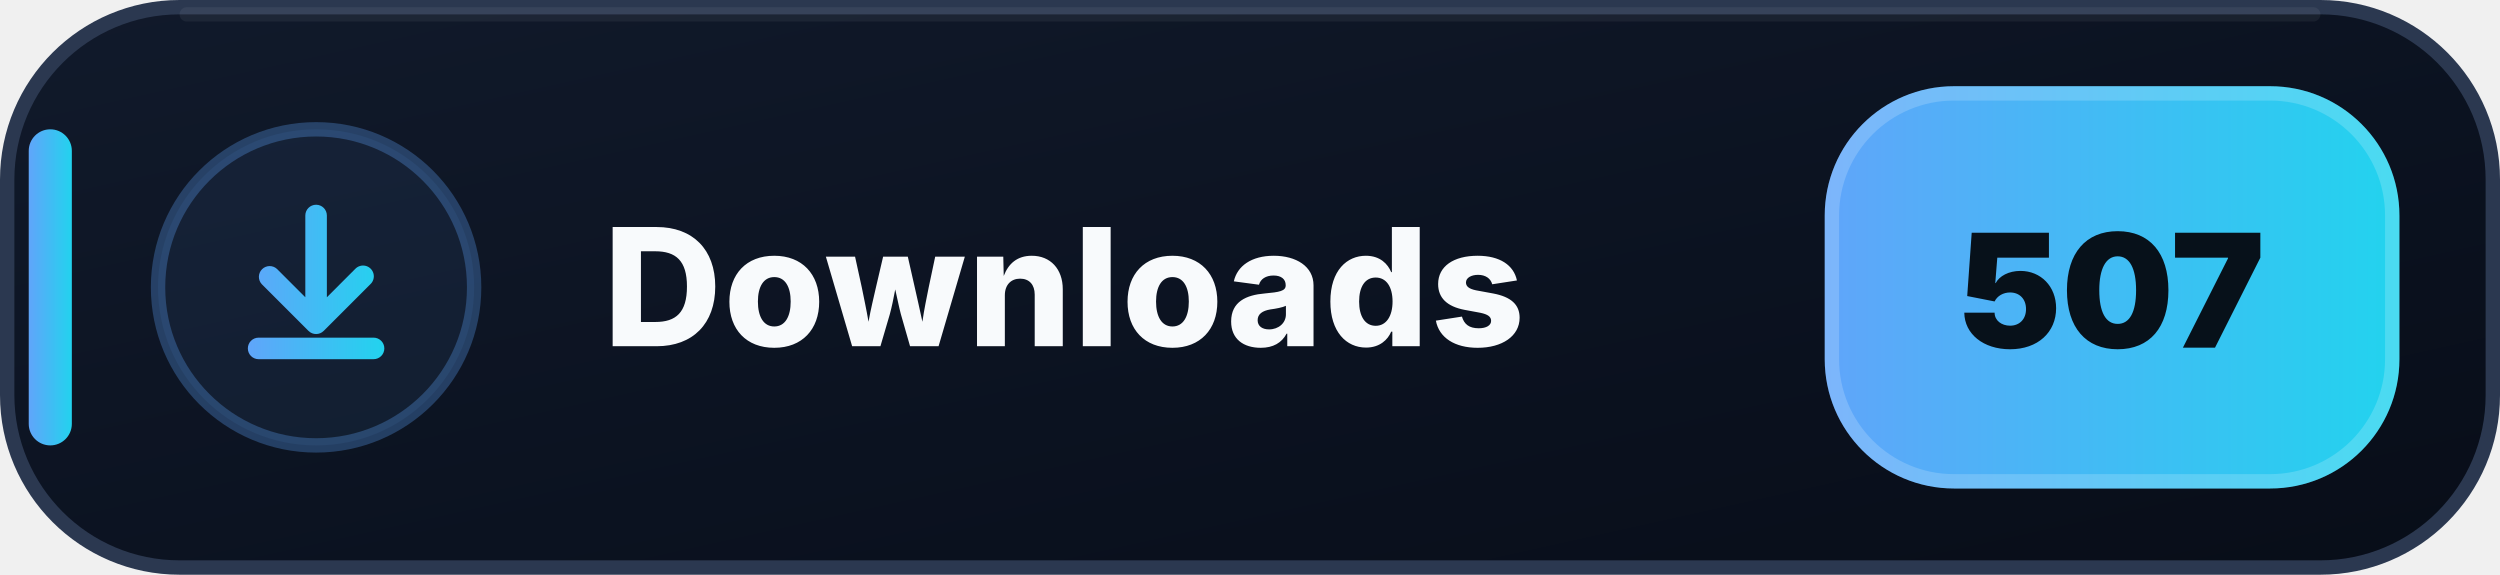
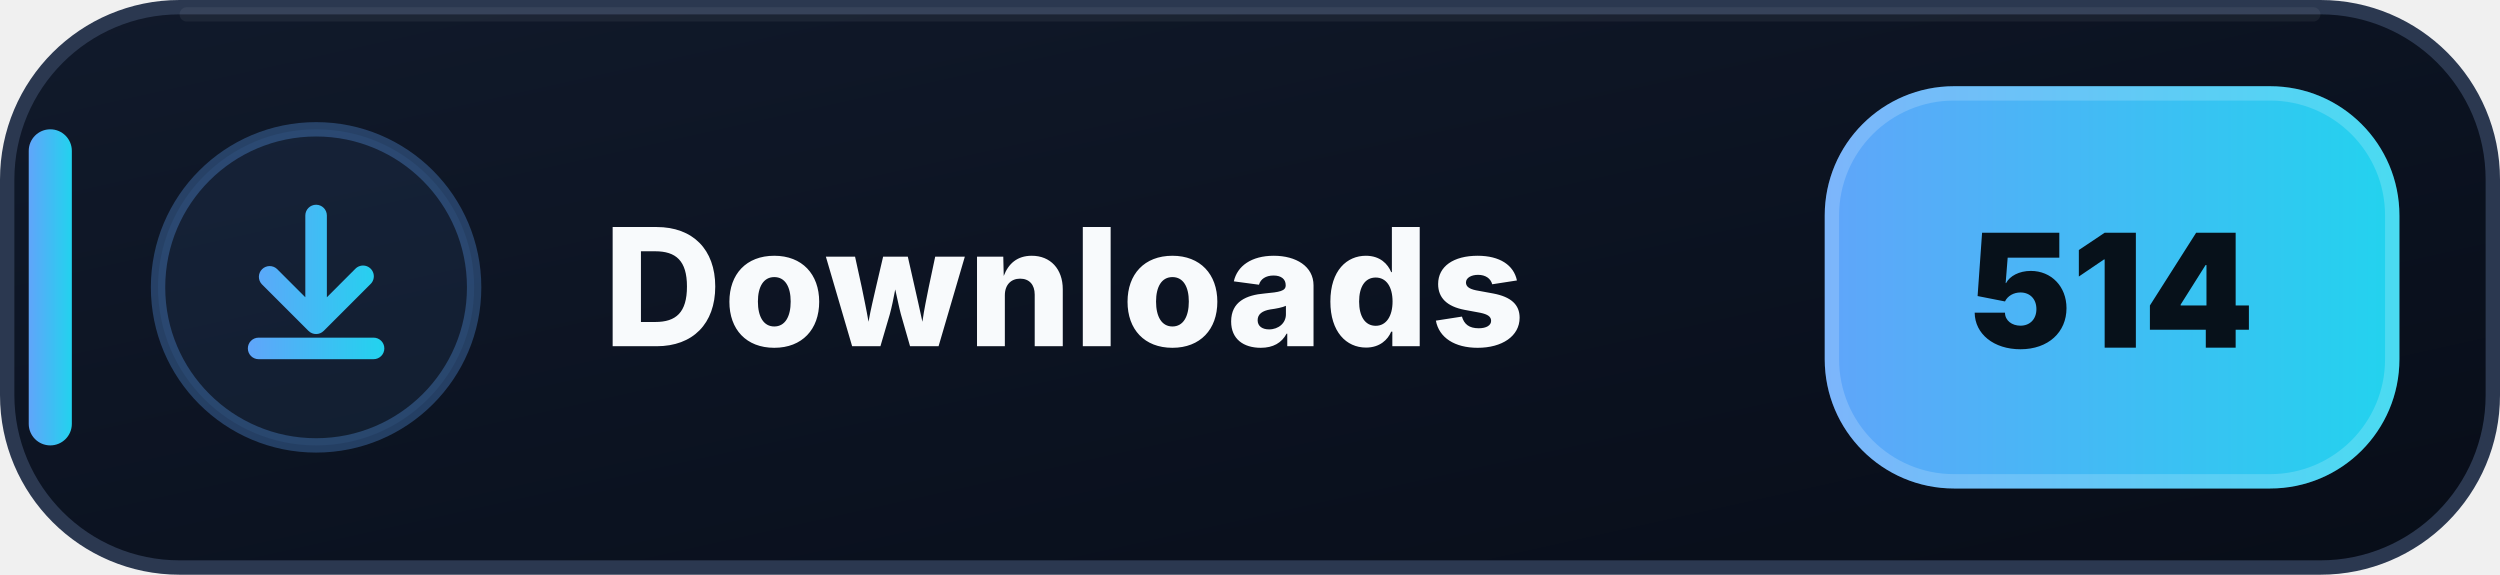
- <svg xmlns="http://www.w3.org/2000/svg" width="174" height="40" viewBox="0 0 174 40" role="img" aria-label="Downloads: 507">
+ <svg xmlns="http://www.w3.org/2000/svg" width="174" height="40" viewBox="0 0 174 40" role="img" aria-label="Downloads: 514">
  <defs>
    <linearGradient id="downloads-bg" x1="0" y1="0" x2="1" y2="1">
      <stop offset="0" stop-color="#111A2B" />
      <stop offset=".58" stop-color="#0B1220" />
      <stop offset="1" stop-color="#080D18" />
    </linearGradient>
    <linearGradient id="downloads-accent" x1="0" y1="0" x2="1" y2="0">
      <stop offset="0" stop-color="#60A5FA" />
      <stop offset="1" stop-color="#22D3EE" />
    </linearGradient>
  </defs>
  <rect x=".5" y=".5" width="173" height="39" rx="12" fill="url(#downloads-bg)" stroke="#2B3850" />
  <path d="M13 1h148" stroke="#FFFFFF" stroke-opacity=".055" stroke-linecap="round" />
  <rect x="2" y="9" width="3" height="22" rx="1.5" fill="url(#downloads-accent)" />
  <circle cx="22" cy="20" r="11" fill="#60A5FA" fill-opacity=".075" stroke="#60A5FA" stroke-opacity=".3" />
  <g transform="translate(14 12)" fill="url(#downloads-accent)">
    <path d="M8 2.25a.75.75 0 0 1 .75.75v5.69l1.97-1.97a.75.75 0 1 1 1.06 1.06l-3.25 3.25a.75.75 0 0 1-1.06 0L4.22 7.78a.75.75 0 0 1 1.06-1.06l1.97 1.97V3A.75.75 0 0 1 8 2.25Zm-4.75 10a.75.75 0 0 1 .75-.75h8a.75.75 0 0 1 0 1.5H4a.75.75 0 0 1-.75-.75Z" />
  </g>
  <text x="42" y="24.1" fill="#F8FAFC" font-family="Segoe UI,Inter,Arial,sans-serif" font-size="11.4" font-weight="800" letter-spacing=".12">Downloads</text>
  <rect x="127" y="6" width="40" height="28" rx="9" fill="url(#downloads-accent)" />
  <rect x="127.5" y="6.5" width="39" height="27" rx="8.5" fill="none" stroke="#FFFFFF" stroke-opacity=".18" />
-   <text x="147" y="24.2" text-anchor="middle" fill="#07111A" font-family="Segoe UI,Inter,Arial,sans-serif" font-size="11" font-weight="900">507</text>
+   <text x="147" y="24.2" text-anchor="middle" fill="#07111A" font-family="Segoe UI,Inter,Arial,sans-serif" font-size="11" font-weight="900">514</text>
</svg>
